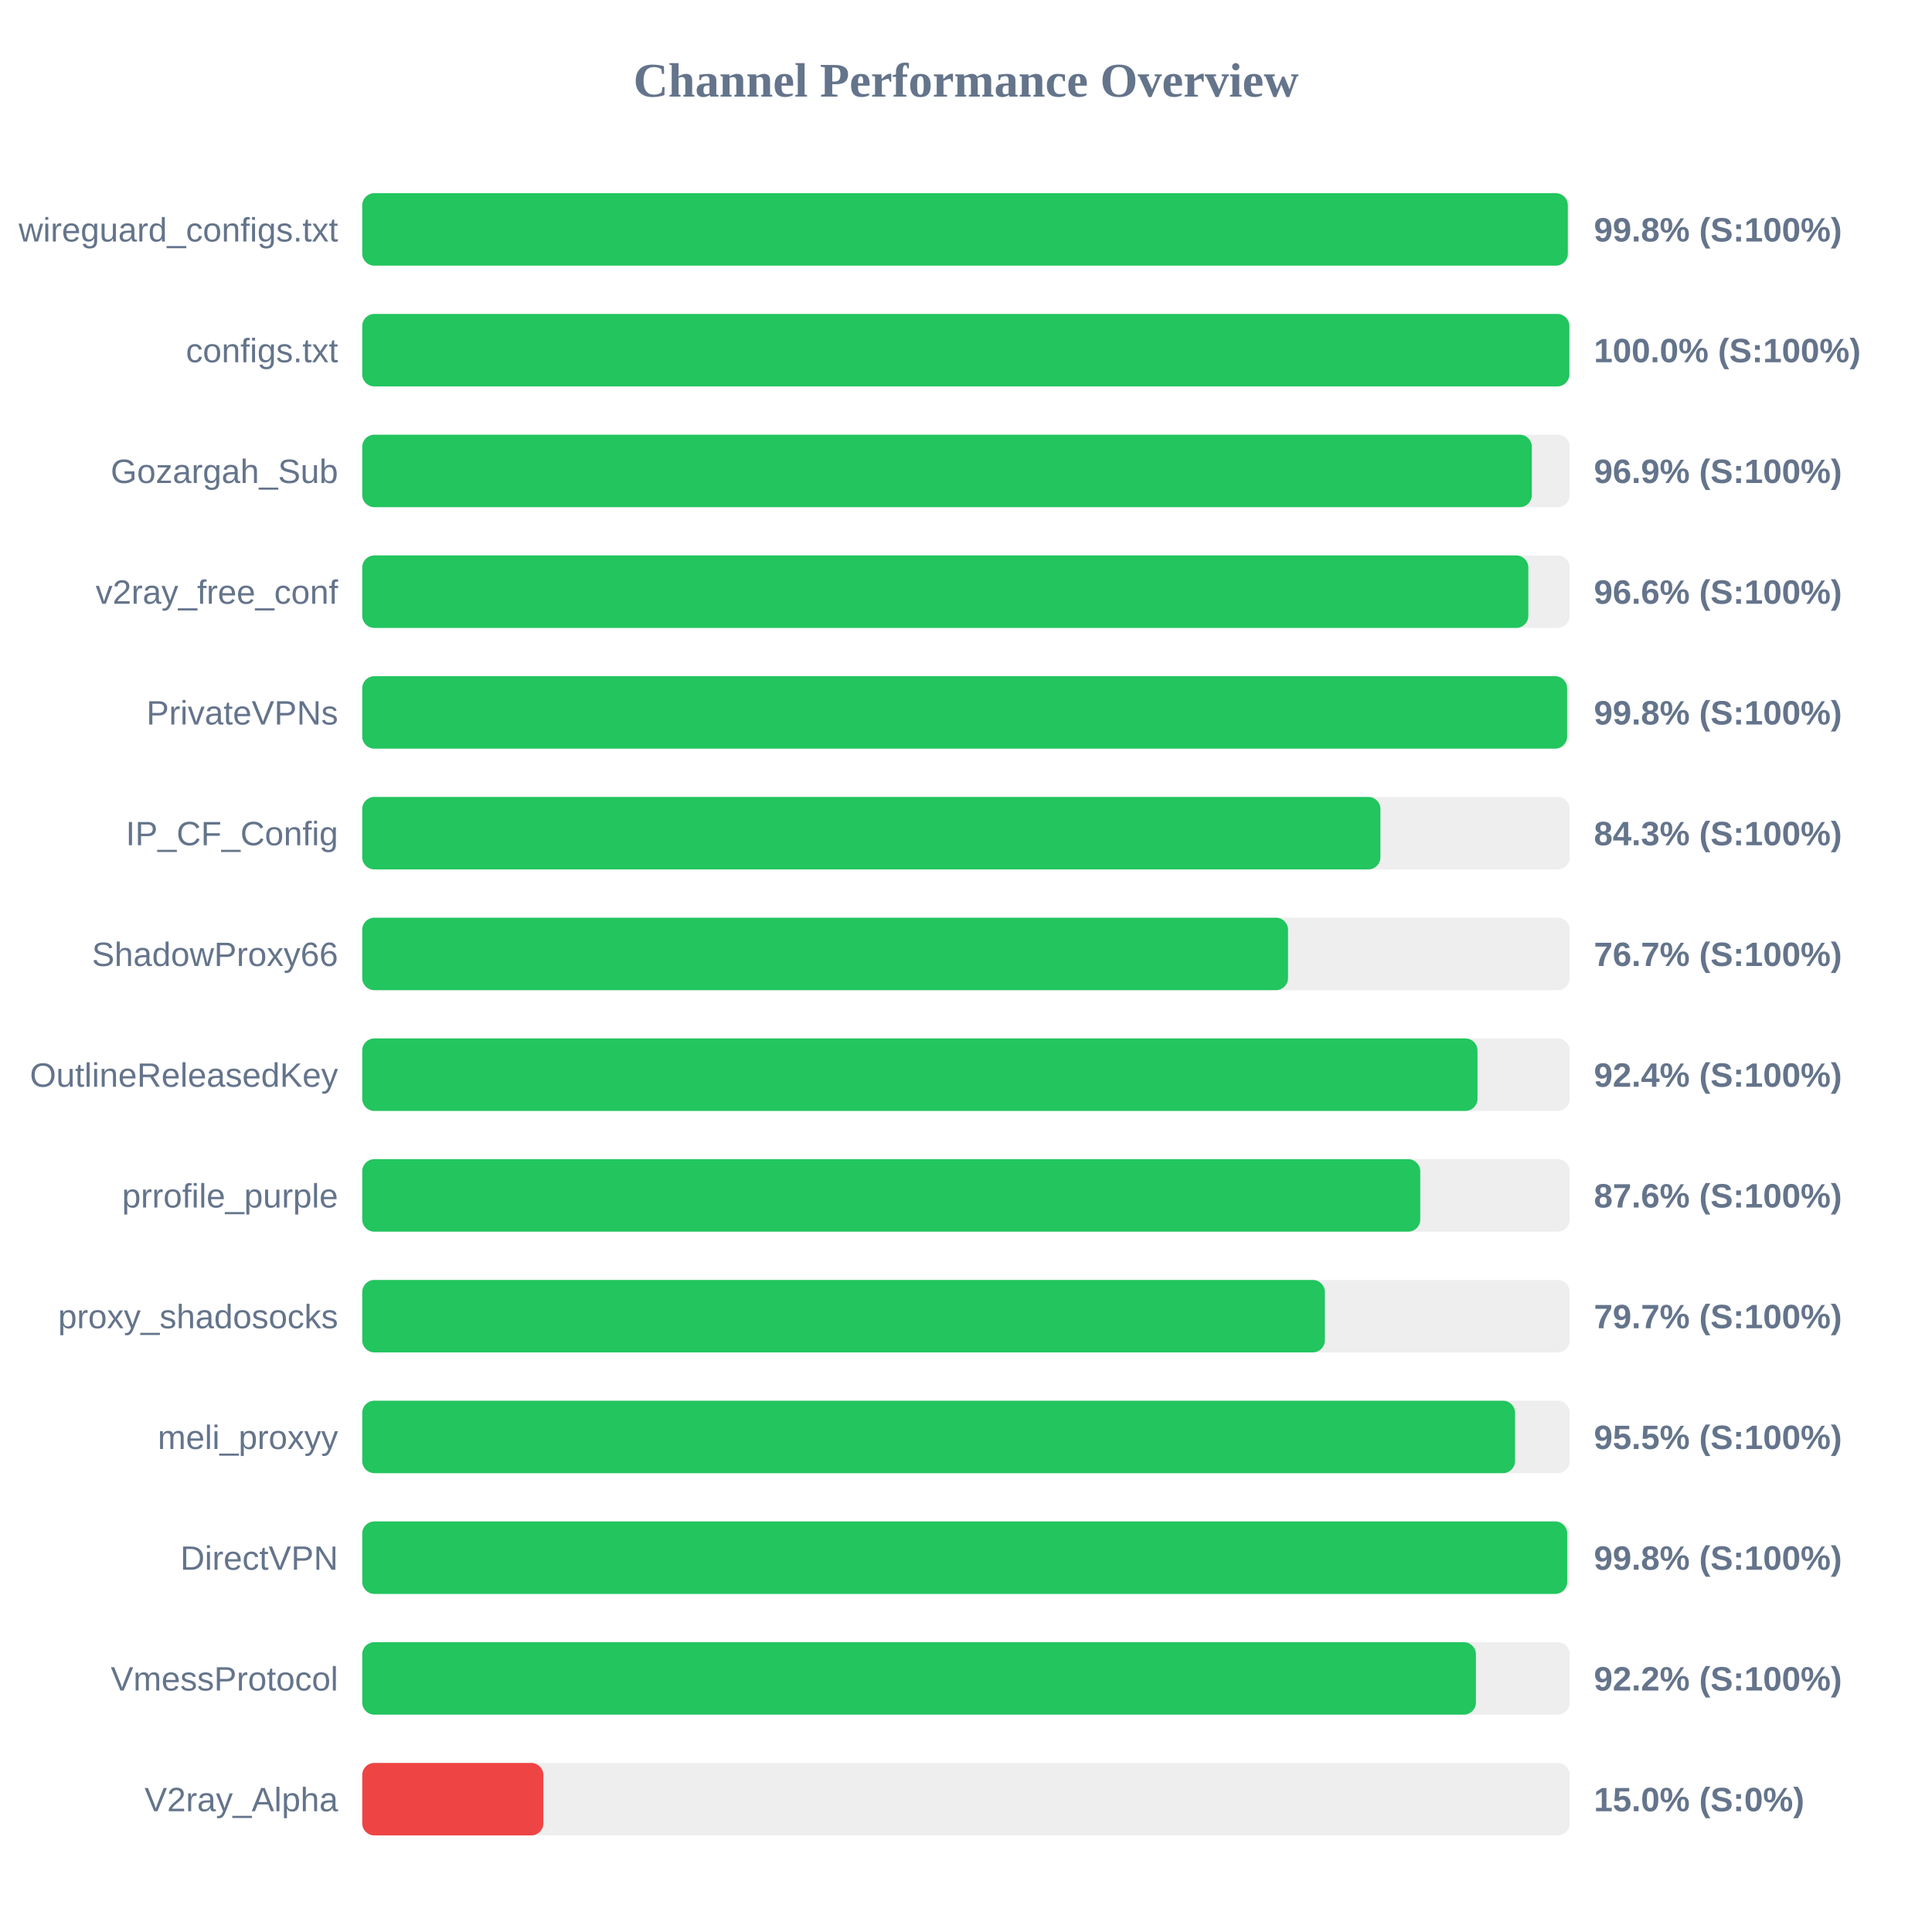
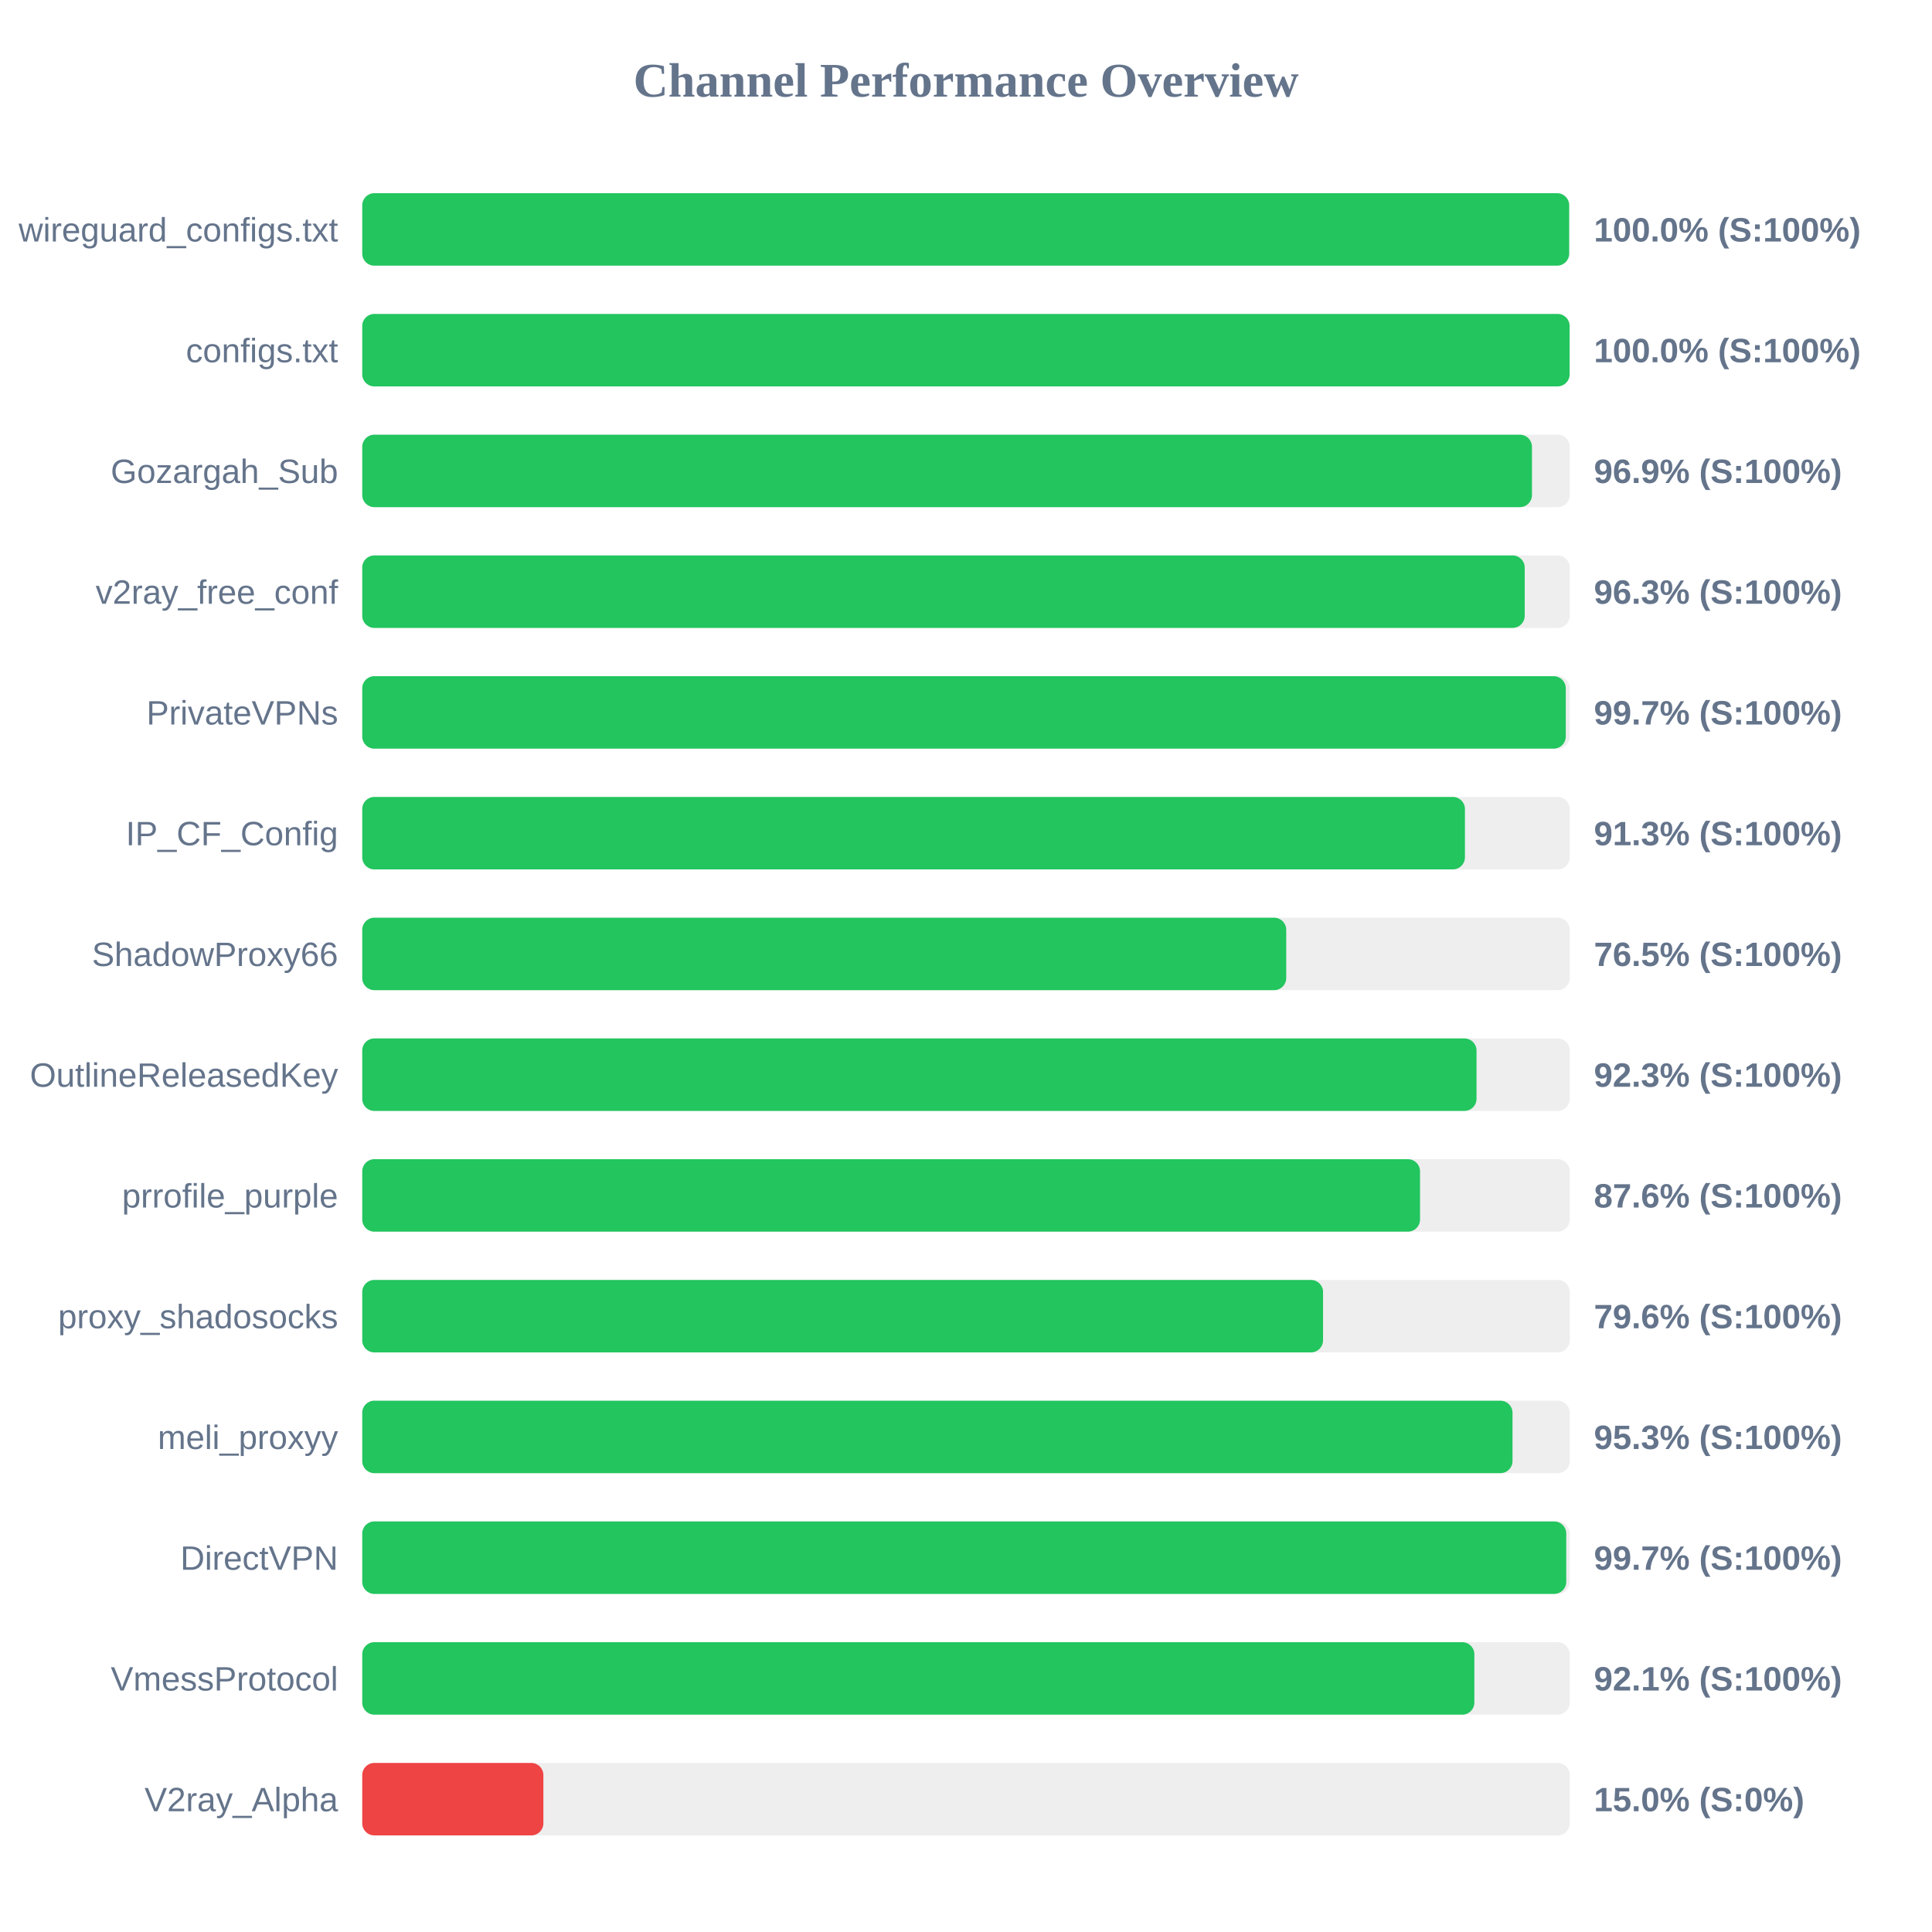
<svg xmlns="http://www.w3.org/2000/svg" width="800" height="800" version="1.1">
  <style>
        .row { font: 14px Arial; fill: #64748b; }
        .score { font: bold 14px Arial; fill: #64748b; }
    </style>
  <text x="400" y="40" text-anchor="middle" font-size="20px" font-weight="bold" fill="#64748b">Channel Performance Overview</text>
  <rect x="150" y="80" width="500" height="30" fill="#eee" rx="5" />
-   <rect x="150" y="80" width="499.2" height="30" fill="#22c55e" rx="5" />
+   <rect x="150" y="80" width="499.75" height="30" fill="#22c55e" rx="5" />
  <text x="140" y="100" text-anchor="end" class="row">wireguard_configs.txt</text>
-   <text x="660" y="100" text-anchor="start" class="score">99.8% (S:100%)</text>
+   <text x="660" y="100" text-anchor="start" class="score">100.0% (S:100%)</text>
  <rect x="150" y="130" width="500" height="30" fill="#eee" rx="5" />
-   <rect x="150" y="130" width="499.85" height="30" fill="#22c55e" rx="5" />
+   <rect x="150" y="130" width="499.95" height="30" fill="#22c55e" rx="5" />
  <text x="140" y="150" text-anchor="end" class="row">configs.txt</text>
  <text x="660" y="150" text-anchor="start" class="score">100.0% (S:100%)</text>
  <rect x="150" y="180" width="500" height="30" fill="#eee" rx="5" />
-   <rect x="150" y="180" width="484.3" height="30" fill="#22c55e" rx="5" />
+   <rect x="150" y="180" width="484.35" height="30" fill="#22c55e" rx="5" />
  <text x="140" y="200" text-anchor="end" class="row">Gozargah_Sub</text>
  <text x="660" y="200" text-anchor="start" class="score">96.9% (S:100%)</text>
  <rect x="150" y="230" width="500" height="30" fill="#eee" rx="5" />
-   <rect x="150" y="230" width="482.85" height="30" fill="#22c55e" rx="5" />
+   <rect x="150" y="230" width="481.35" height="30" fill="#22c55e" rx="5" />
  <text x="140" y="250" text-anchor="end" class="row">v2ray_free_conf</text>
-   <text x="660" y="250" text-anchor="start" class="score">96.6% (S:100%)</text>
+   <text x="660" y="250" text-anchor="start" class="score">96.3% (S:100%)</text>
  <rect x="150" y="280" width="500" height="30" fill="#eee" rx="5" />
-   <rect x="150" y="280" width="498.9" height="30" fill="#22c55e" rx="5" />
+   <rect x="150" y="280" width="498.35" height="30" fill="#22c55e" rx="5" />
  <text x="140" y="300" text-anchor="end" class="row">PrivateVPNs</text>
-   <text x="660" y="300" text-anchor="start" class="score">99.8% (S:100%)</text>
+   <text x="660" y="300" text-anchor="start" class="score">99.7% (S:100%)</text>
  <rect x="150" y="330" width="500" height="30" fill="#eee" rx="5" />
-   <rect x="150" y="330" width="421.6" height="30" fill="#22c55e" rx="5" />
+   <rect x="150" y="330" width="456.6" height="30" fill="#22c55e" rx="5" />
  <text x="140" y="350" text-anchor="end" class="row">IP_CF_Config</text>
-   <text x="660" y="350" text-anchor="start" class="score">84.3% (S:100%)</text>
+   <text x="660" y="350" text-anchor="start" class="score">91.3% (S:100%)</text>
  <rect x="150" y="380" width="500" height="30" fill="#eee" rx="5" />
-   <rect x="150" y="380" width="383.35" height="30" fill="#22c55e" rx="5" />
+   <rect x="150" y="380" width="382.6" height="30" fill="#22c55e" rx="5" />
  <text x="140" y="400" text-anchor="end" class="row">ShadowProxy66</text>
-   <text x="660" y="400" text-anchor="start" class="score">76.7% (S:100%)</text>
+   <text x="660" y="400" text-anchor="start" class="score">76.5% (S:100%)</text>
  <rect x="150" y="430" width="500" height="30" fill="#eee" rx="5" />
-   <rect x="150" y="430" width="461.8" height="30" fill="#22c55e" rx="5" />
+   <rect x="150" y="430" width="461.4" height="30" fill="#22c55e" rx="5" />
  <text x="140" y="450" text-anchor="end" class="row">OutlineReleasedKey</text>
-   <text x="660" y="450" text-anchor="start" class="score">92.4% (S:100%)</text>
+   <text x="660" y="450" text-anchor="start" class="score">92.3% (S:100%)</text>
  <rect x="150" y="480" width="500" height="30" fill="#eee" rx="5" />
-   <rect x="150" y="480" width="438.1" height="30" fill="#22c55e" rx="5" />
+   <rect x="150" y="480" width="438.0" height="30" fill="#22c55e" rx="5" />
  <text x="140" y="500" text-anchor="end" class="row">prrofile_purple</text>
  <text x="660" y="500" text-anchor="start" class="score">87.6% (S:100%)</text>
  <rect x="150" y="530" width="500" height="30" fill="#eee" rx="5" />
-   <rect x="150" y="530" width="398.6" height="30" fill="#22c55e" rx="5" />
+   <rect x="150" y="530" width="397.85" height="30" fill="#22c55e" rx="5" />
  <text x="140" y="550" text-anchor="end" class="row">proxy_shadosocks</text>
-   <text x="660" y="550" text-anchor="start" class="score">79.7% (S:100%)</text>
+   <text x="660" y="550" text-anchor="start" class="score">79.6% (S:100%)</text>
  <rect x="150" y="580" width="500" height="30" fill="#eee" rx="5" />
-   <rect x="150" y="580" width="477.35" height="30" fill="#22c55e" rx="5" />
+   <rect x="150" y="580" width="476.3" height="30" fill="#22c55e" rx="5" />
  <text x="140" y="600" text-anchor="end" class="row">meli_proxyy</text>
-   <text x="660" y="600" text-anchor="start" class="score">95.5% (S:100%)</text>
+   <text x="660" y="600" text-anchor="start" class="score">95.3% (S:100%)</text>
  <rect x="150" y="630" width="500" height="30" fill="#eee" rx="5" />
-   <rect x="150" y="630" width="498.95" height="30" fill="#22c55e" rx="5" />
+   <rect x="150" y="630" width="498.55" height="30" fill="#22c55e" rx="5" />
  <text x="140" y="650" text-anchor="end" class="row">DirectVPN</text>
-   <text x="660" y="650" text-anchor="start" class="score">99.8% (S:100%)</text>
+   <text x="660" y="650" text-anchor="start" class="score">99.7% (S:100%)</text>
  <rect x="150" y="680" width="500" height="30" fill="#eee" rx="5" />
-   <rect x="150" y="680" width="461.15" height="30" fill="#22c55e" rx="5" />
+   <rect x="150" y="680" width="460.5" height="30" fill="#22c55e" rx="5" />
  <text x="140" y="700" text-anchor="end" class="row">VmessProtocol</text>
-   <text x="660" y="700" text-anchor="start" class="score">92.2% (S:100%)</text>
+   <text x="660" y="700" text-anchor="start" class="score">92.1% (S:100%)</text>
  <rect x="150" y="730" width="500" height="30" fill="#eee" rx="5" />
  <rect x="150" y="730" width="75.0" height="30" fill="#ef4444" rx="5" />
  <text x="140" y="750" text-anchor="end" class="row">V2ray_Alpha</text>
  <text x="660" y="750" text-anchor="start" class="score">15.0% (S:0%)</text>
</svg>
